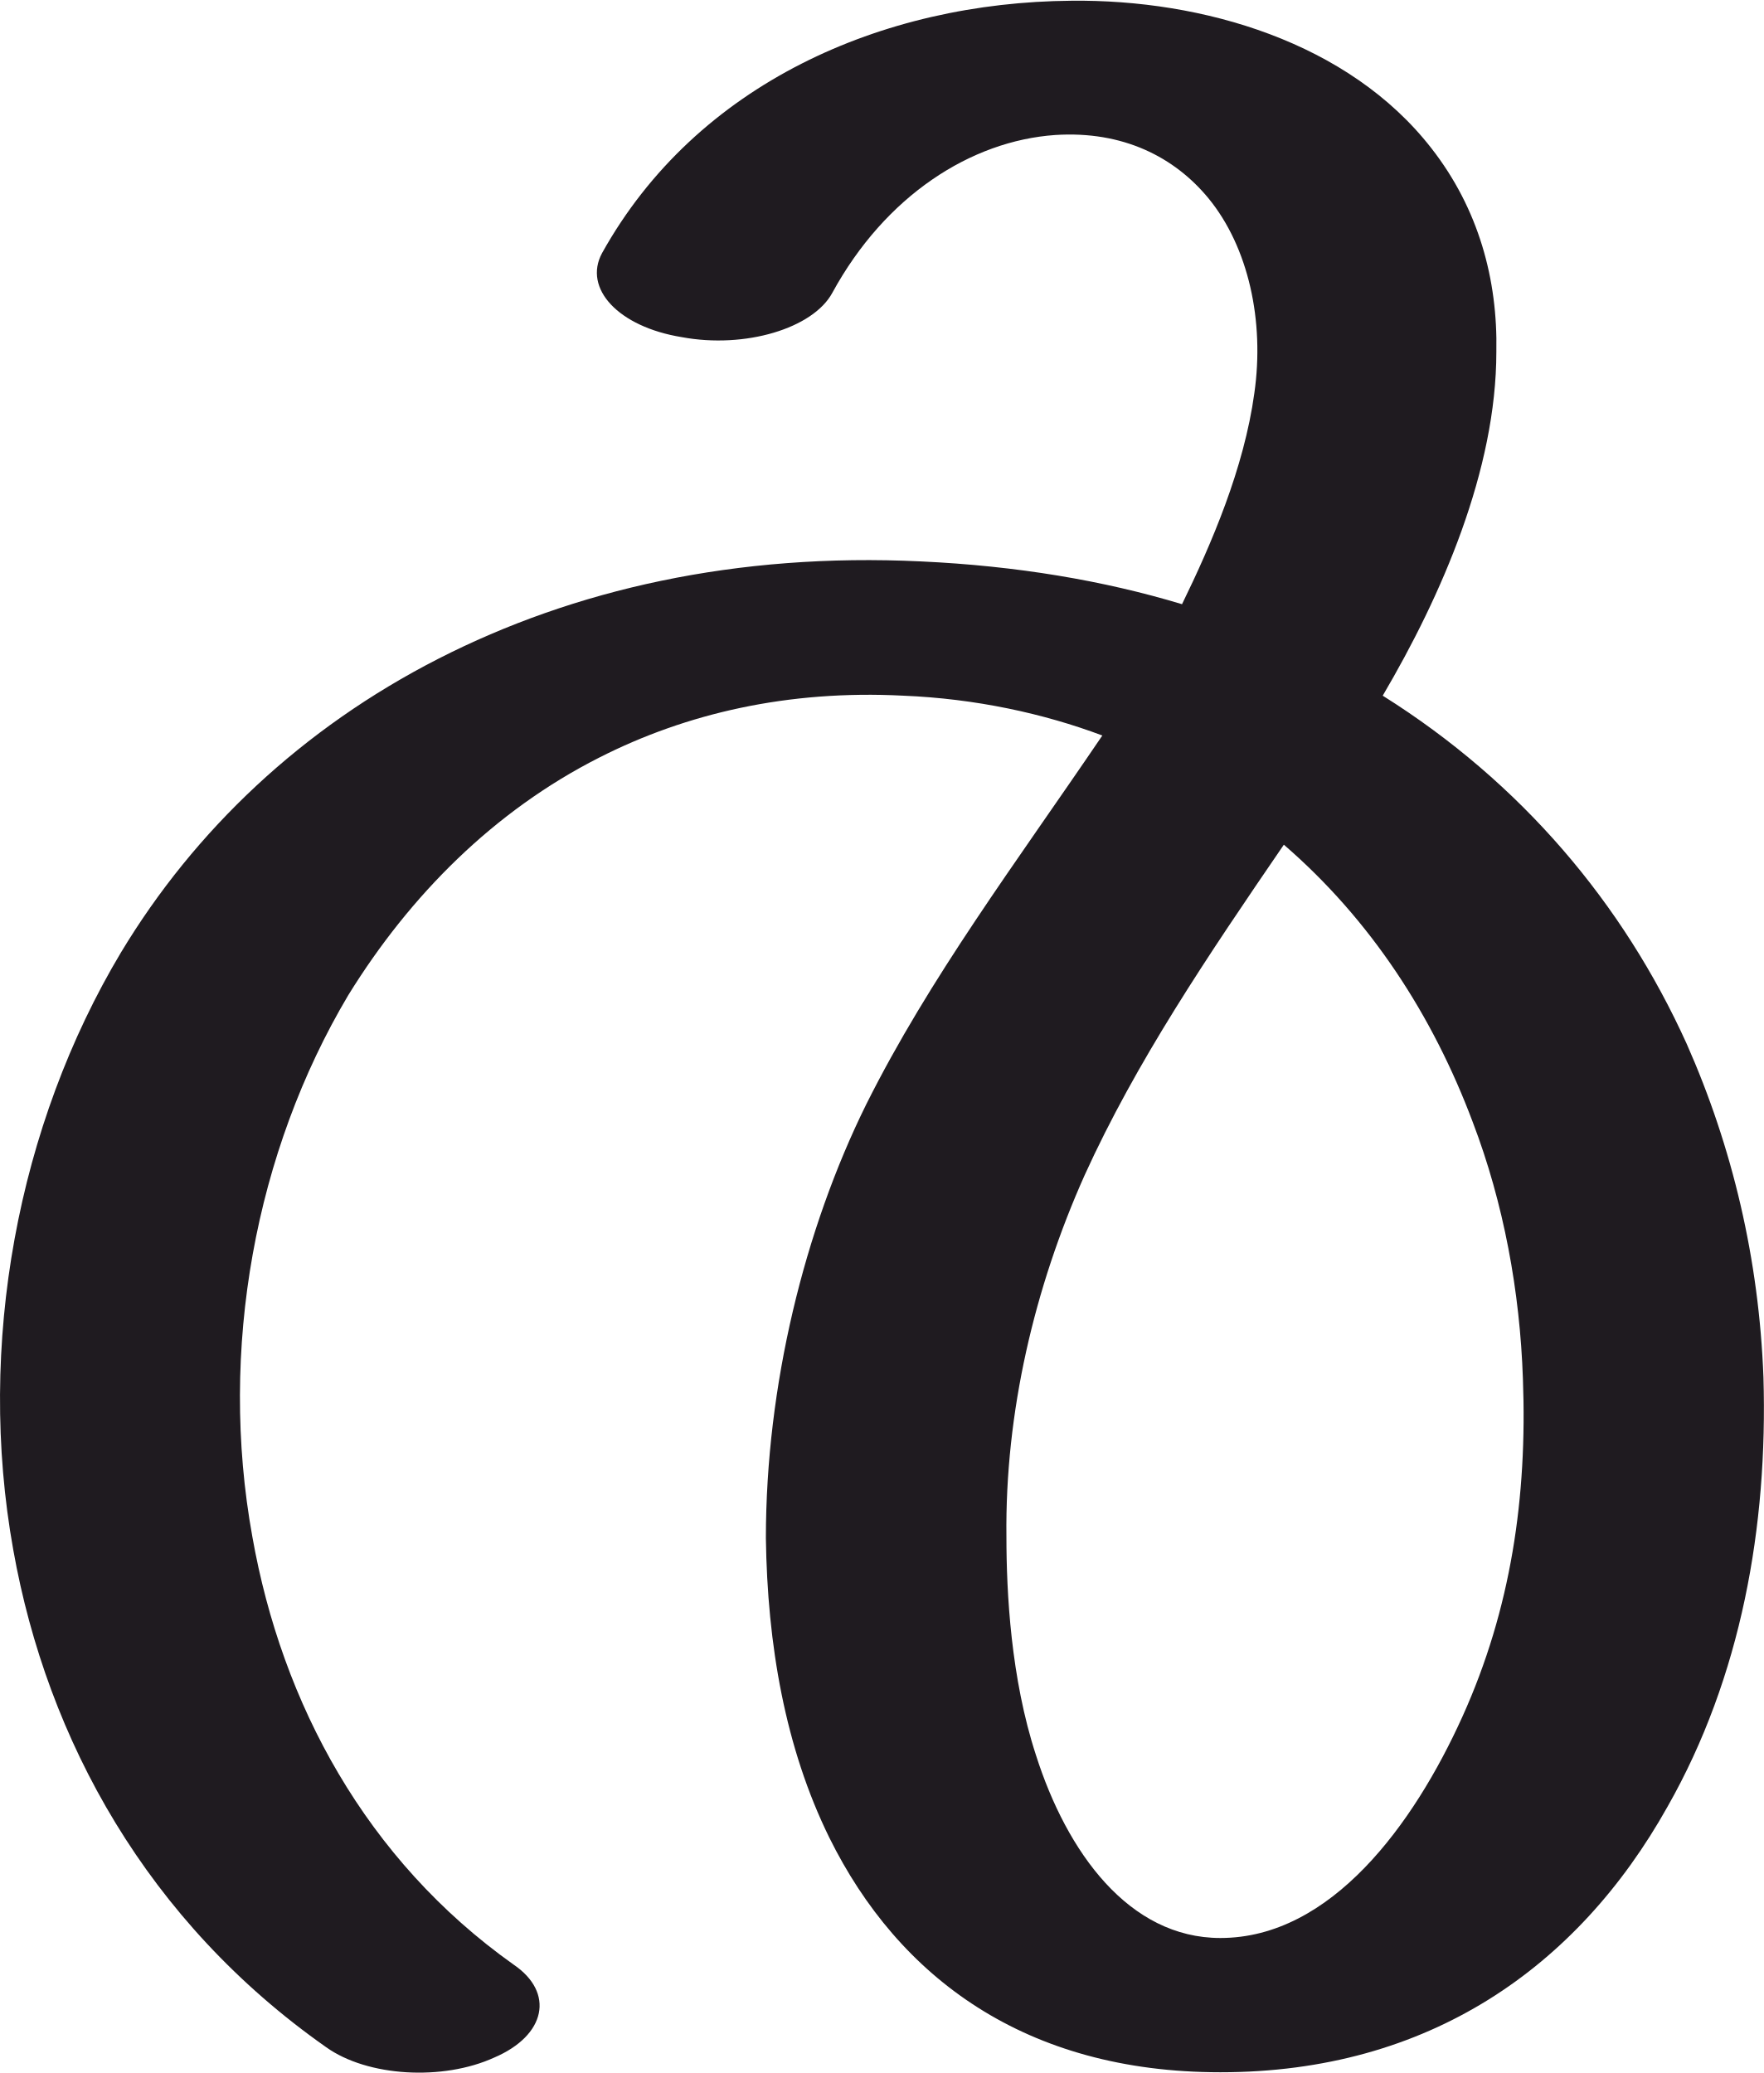
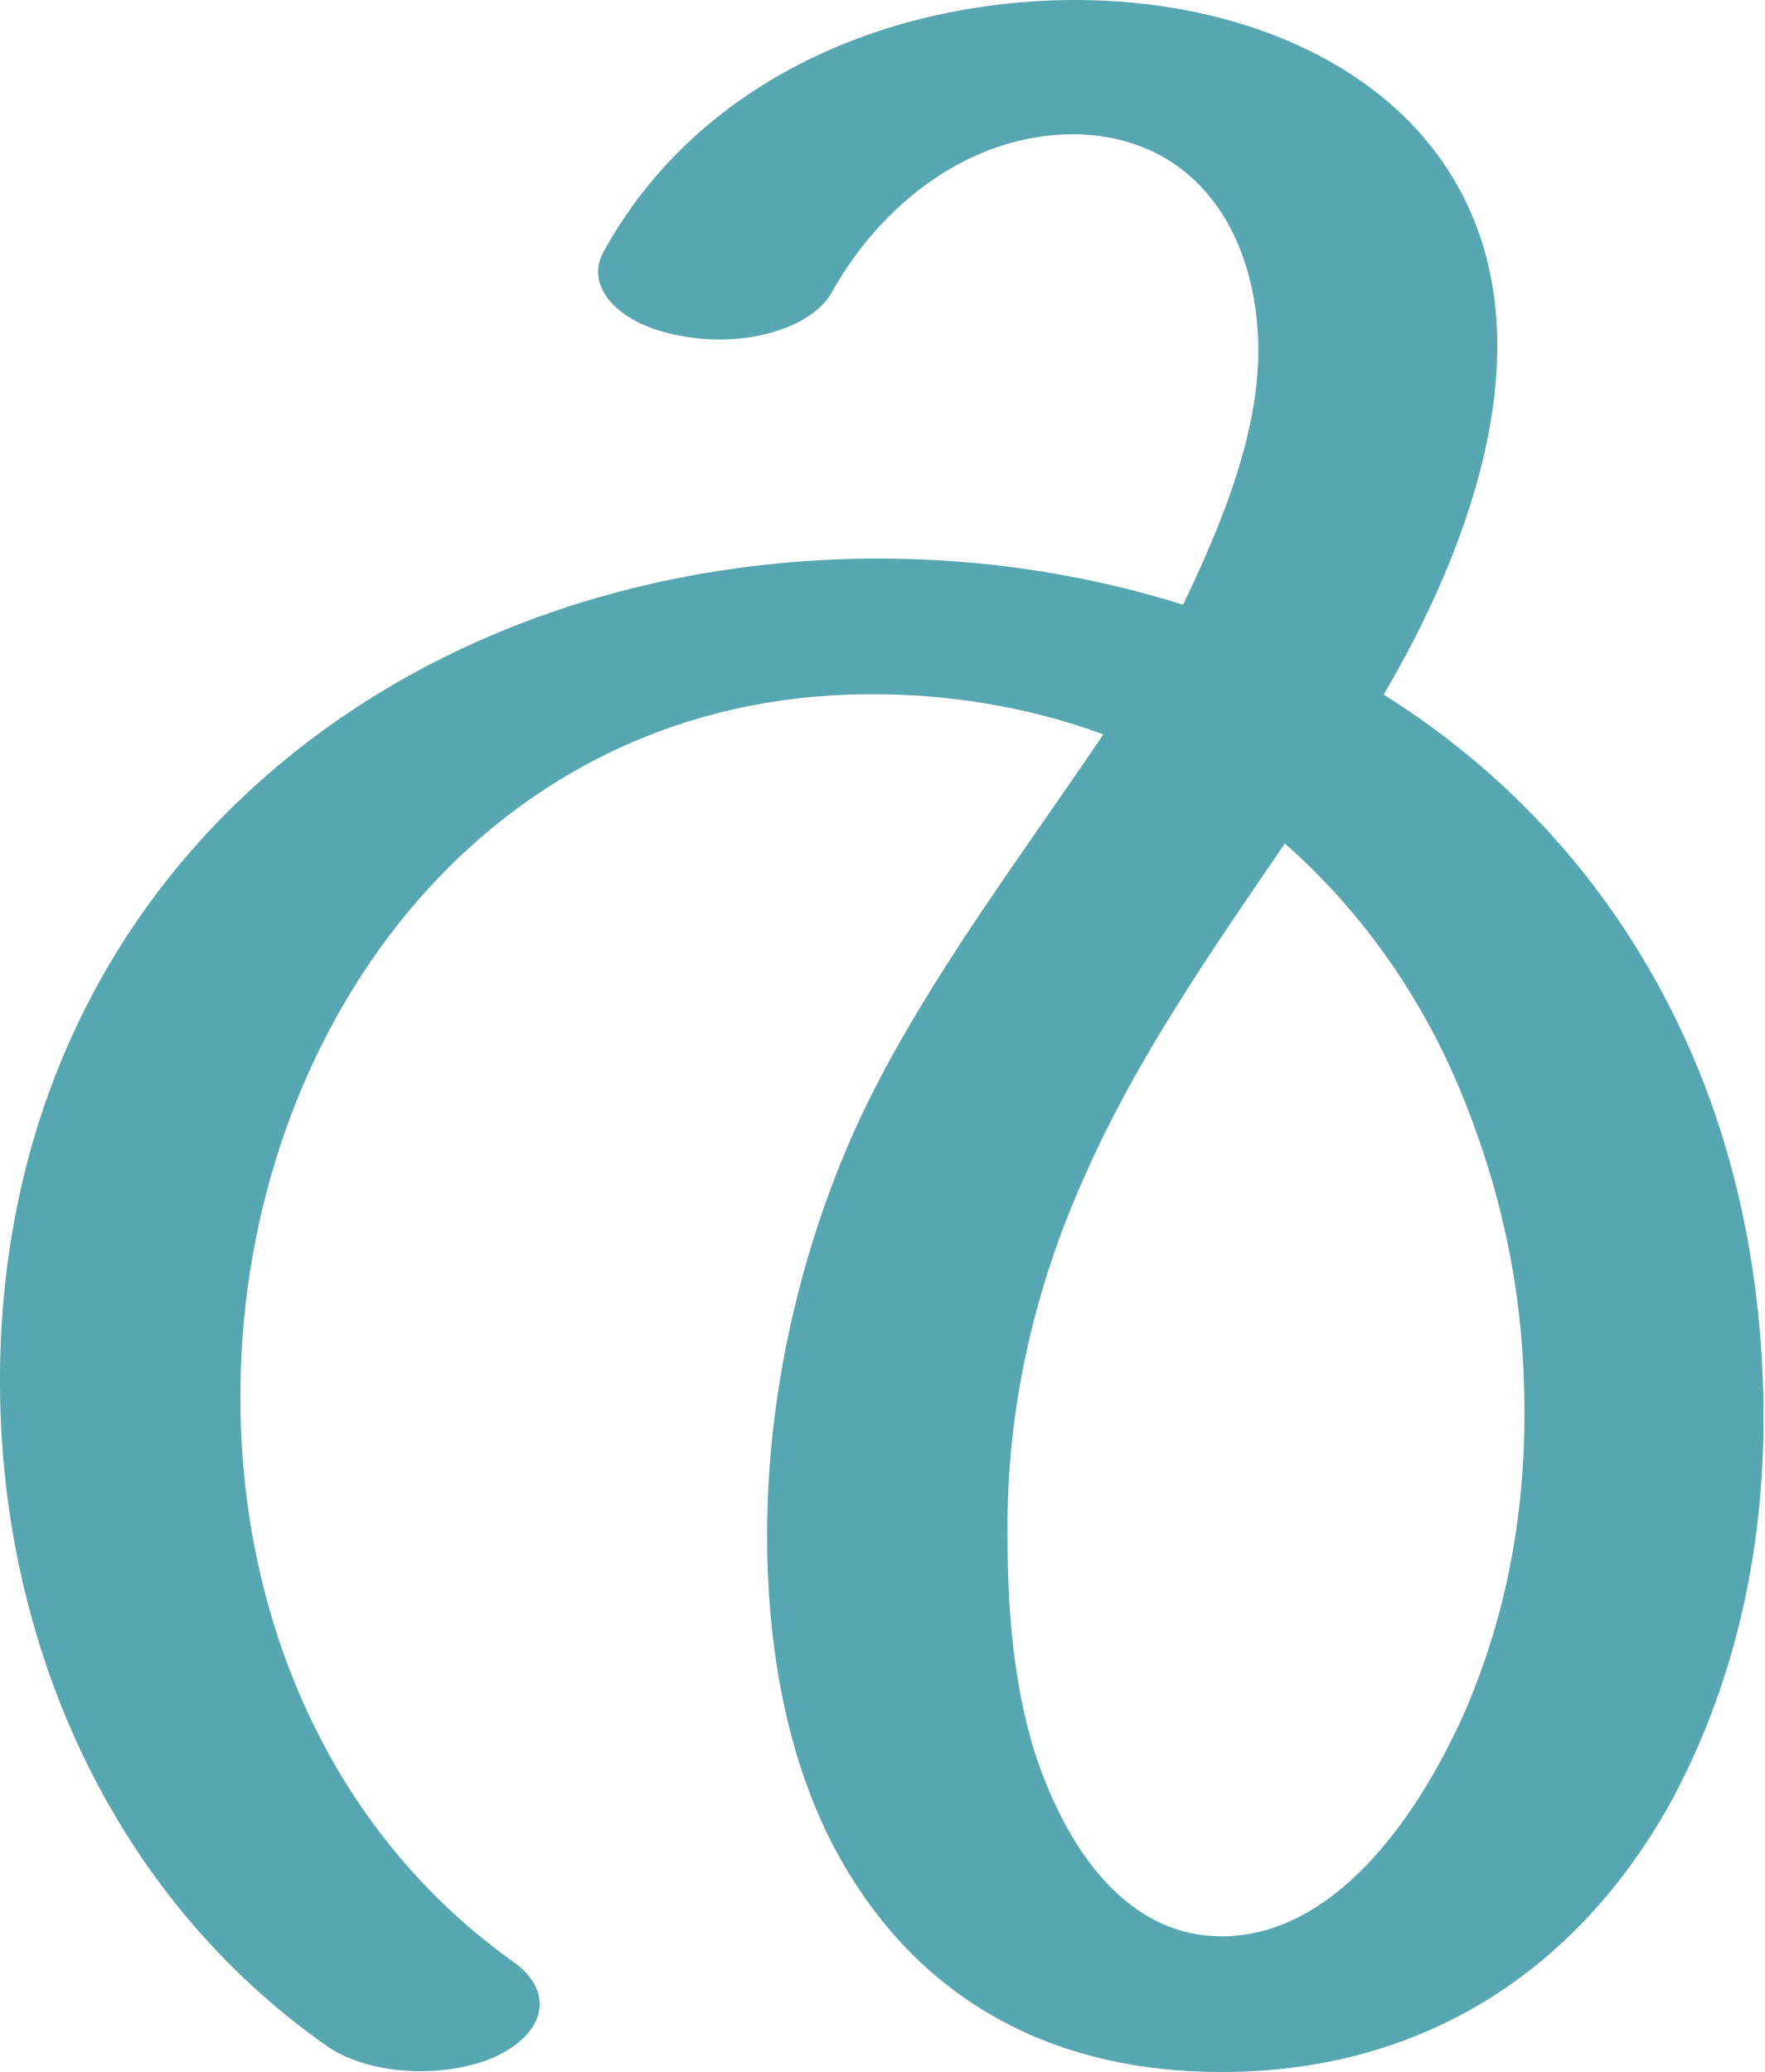
- <svg xmlns="http://www.w3.org/2000/svg" xml:space="preserve" width="1195px" height="1405px" version="1.1" style="shape-rendering:geometricPrecision; text-rendering:geometricPrecision; image-rendering:optimizeQuality; fill-rule:evenodd; clip-rule:evenodd" viewBox="0 0 1195 1404">
+ <svg xmlns="http://www.w3.org/2000/svg" xml:space="preserve" width="1196px" height="1405px" version="1.1" style="shape-rendering:geometricPrecision; text-rendering:geometricPrecision; image-rendering:optimizeQuality; fill-rule:evenodd; clip-rule:evenodd" viewBox="0 0 1196 1405">
  <defs>
    <style type="text/css">
   
-     .fil0 {fill:#1F1B20;fill-rule:nonzero}
+     .fil0 {fill:#57A7B3;fill-rule:nonzero}
   
  </style>
  </defs>
  <g id="Layer_x0020_1">
-     <path class="fil0" d="M348 1331c28,19 22,48 -13,63 -35,16 -86,13 -114,-7 -121,-85 -189,-208 -212,-337 -25,-139 3,-288 73,-405 50,-83 123,-152 215,-199 92,-47 202,-72 327,-66 65,3 124,13 177,29 20,-41 42,-92 49,-143 7,-49 -4,-99 -31,-132 -23,-28 -58,-46 -104,-43 -57,4 -115,41 -151,107 -13,24 -59,38 -102,30 -43,-7 -67,-33 -54,-57 64,-115 190,-170 318,-171 89,-1 188,28 244,100 32,41 45,89 44,138 0,80 -37,165 -77,233 94,59 163,141 206,236 31,70 49,146 52,226 3,101 -15,203 -65,291 -61,109 -162,180 -303,180 -132,0 -218,-64 -265,-159 -30,-61 -42,-131 -43,-203 0,-103 26,-209 68,-294 43,-86 101,-163 160,-250 -40,-15 -86,-25 -135,-27 -78,-4 -147,12 -206,42 -71,36 -128,93 -170,161 -63,106 -88,240 -65,367 20,113 77,219 177,290zm522 -759c-52,76 -100,147 -135,224 -34,76 -54,161 -53,245 0,38 3,96 20,148 21,66 63,124 125,124 75,0 131,-77 164,-150 33,-73 44,-149 41,-229 -2,-59 -13,-119 -34,-174 -27,-72 -69,-137 -128,-188z" />
+     <path class="fil0" d="M349 1331c27,20 21,48 -14,64 -35,15 -86,12 -114,-8 -145,-102 -220,-272 -221,-447 -2,-334 257,-552 576,-561 77,-2 152,8 226,31 25,-52 51,-114 51,-172 0,-80 -43,-147 -127,-147 -70,1 -129,48 -162,107 -13,24 -58,38 -101,30 -43,-7 -67,-33 -54,-57 63,-115 190,-170 317,-171 148,-1 291,76 289,238 -1,80 -37,165 -77,233 94,59 163,141 206,237 31,69 48,147 51,227 4,101 -15,201 -64,290 -61,108 -163,180 -303,180 -133,0 -219,-65 -266,-159 -30,-61 -42,-133 -42,-205 0,-103 26,-207 68,-293 42,-85 101,-163 160,-250 -54,-20 -114,-29 -172,-27 -251,8 -410,229 -413,469 -2,153 59,301 186,391zm522 -759c-52,76 -101,147 -135,224 -35,77 -54,161 -53,245 0,38 2,96 19,149 22,66 63,123 126,123 75,0 131,-77 164,-150 32,-73 44,-149 41,-228 -2,-60 -14,-119 -35,-175 -26,-71 -68,-136 -127,-188z" />
  </g>
</svg>
